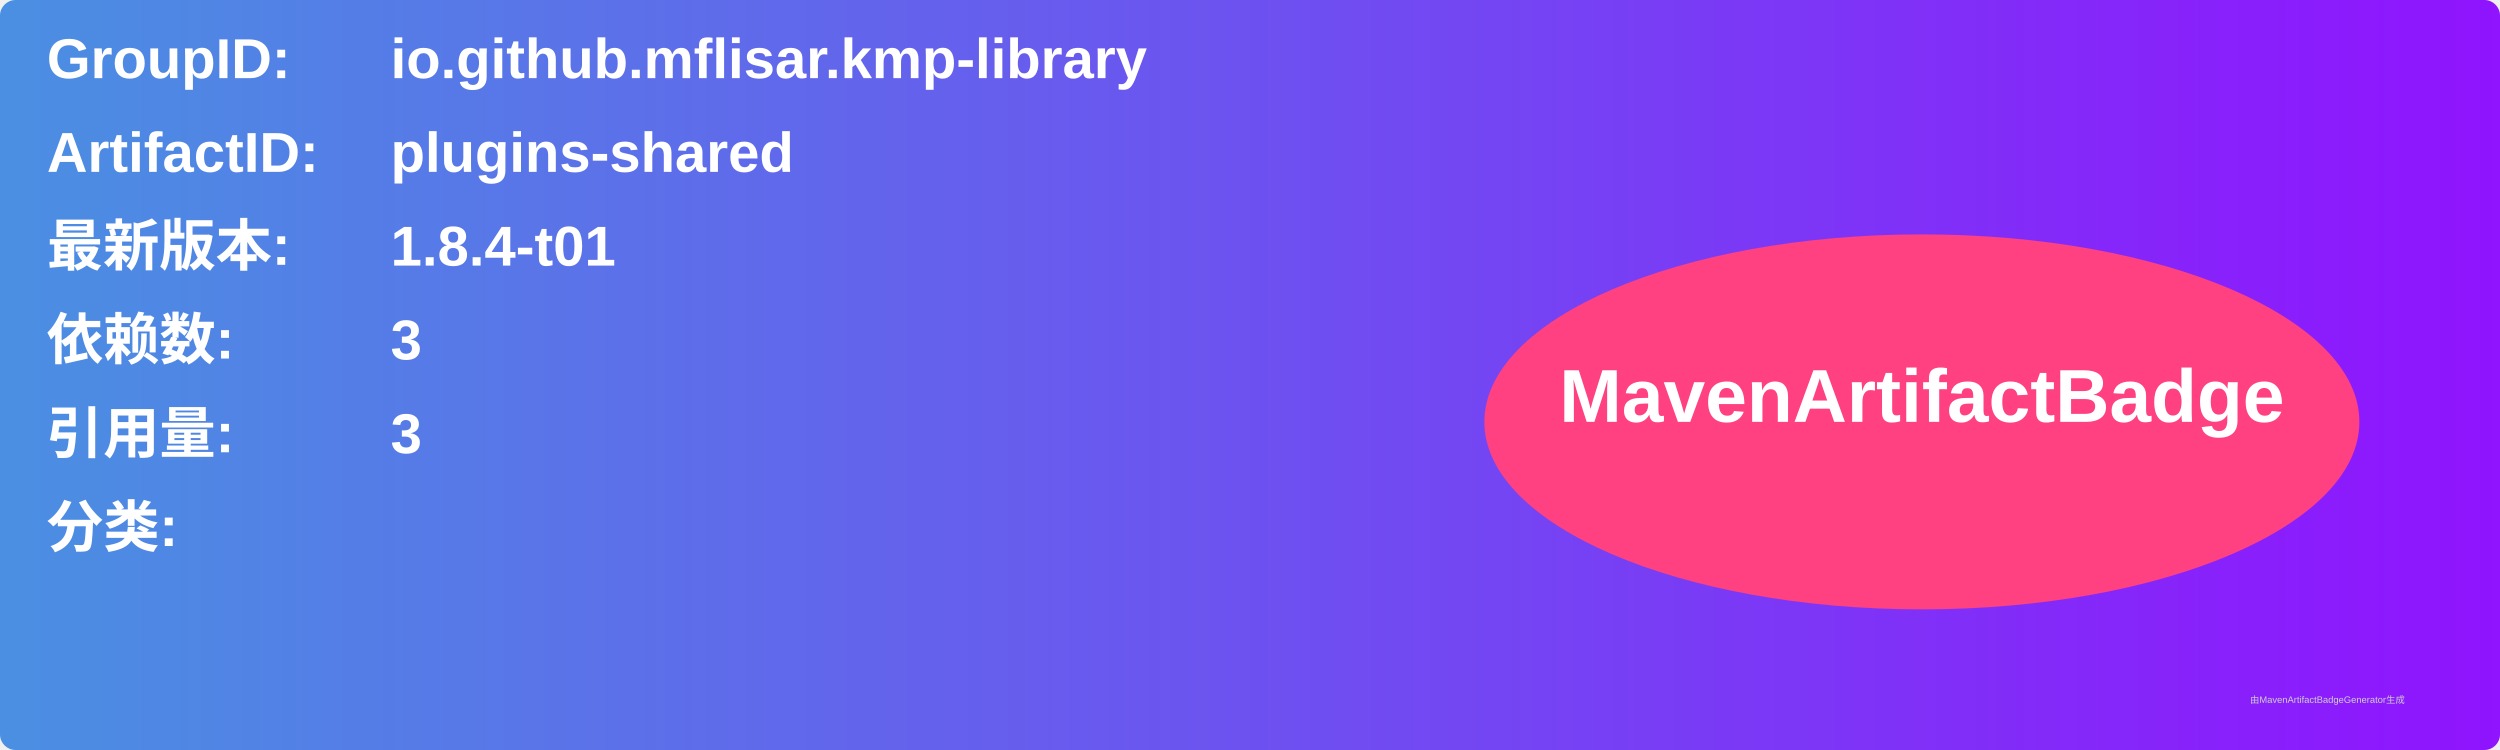
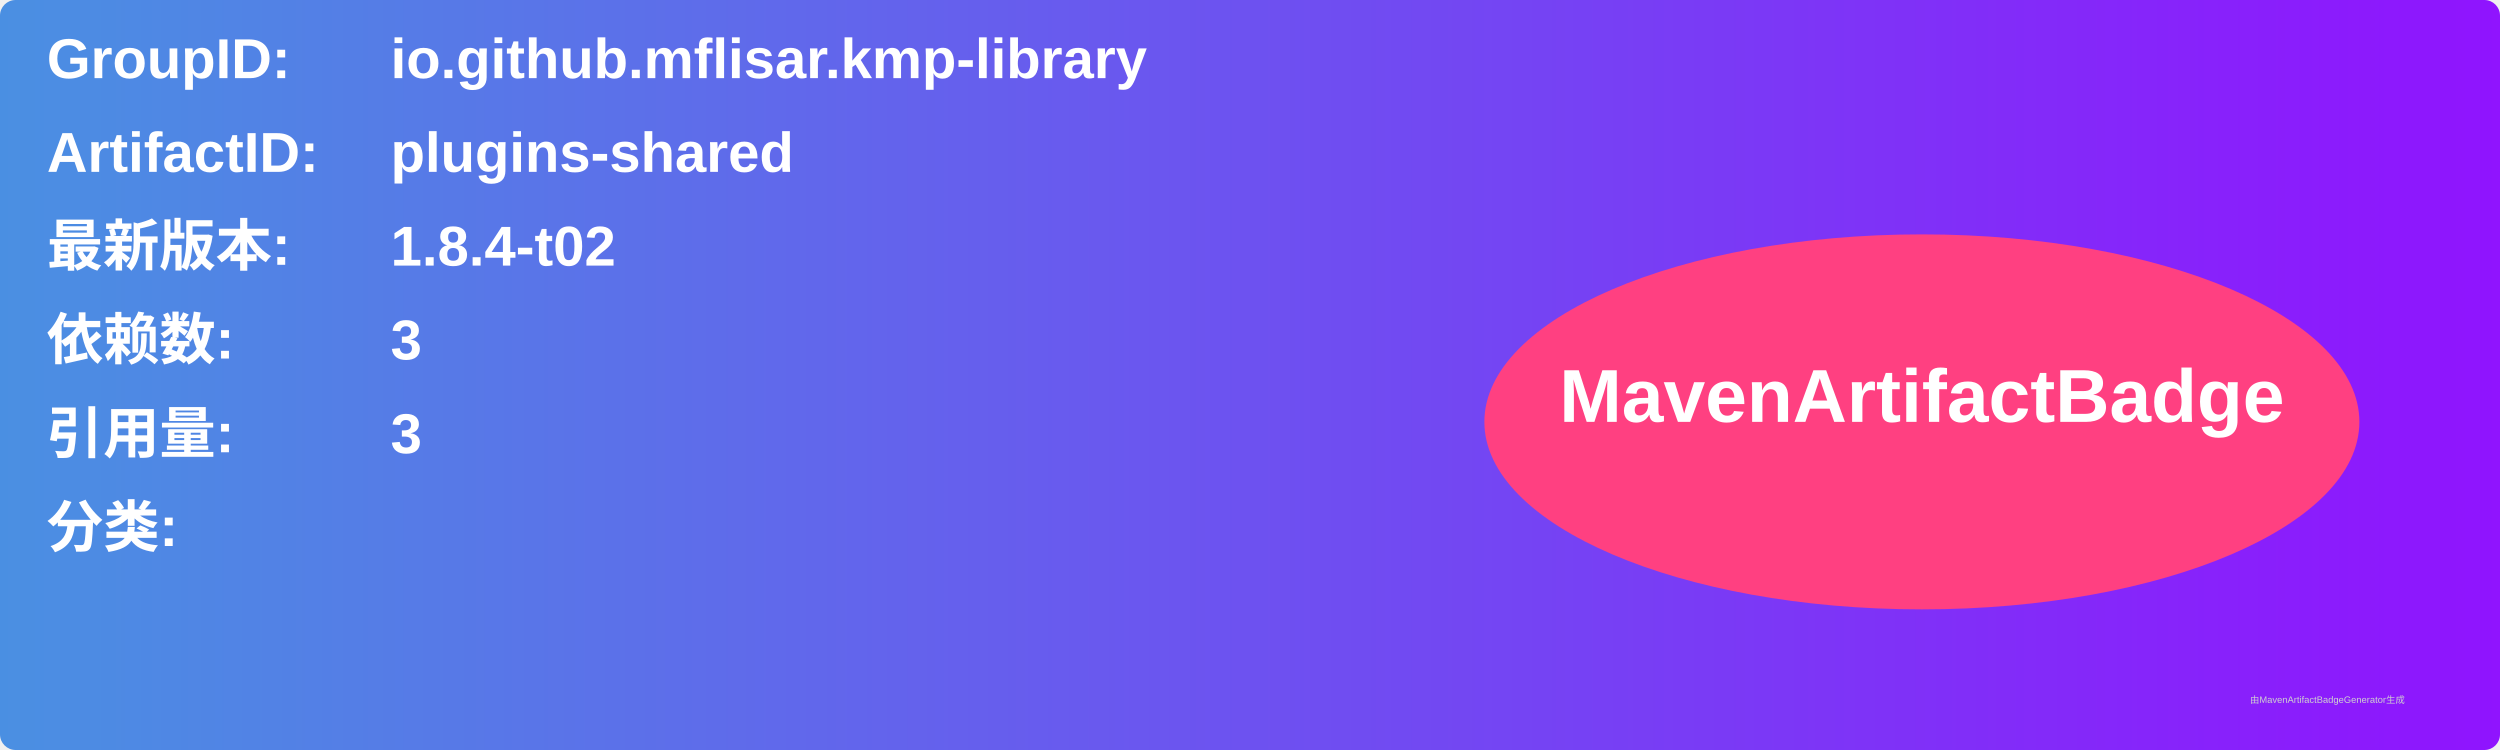
<svg xmlns="http://www.w3.org/2000/svg" width="800" height="240" viewBox="0 0 800 240">
  <linearGradient id="grad" x1="0%" y1="0%" x2="100%" y2="0%">
    <stop offset="0%" stop-color="#4a90e2" />
    <stop offset="100%" stop-color="#9013fe" />
  </linearGradient>
  <rect width="100%" height="100%" rx="5" ry="5" fill="url(#grad)" />
  <g transform="translate(15, 15)">
    <text x="0" y="10" font-family="Arial" font-size="18" fill="white" font-weight="bold" width="260">GroupID:</text>
    <text x="110" y="10" font-family="Arial" font-size="18" fill="white" font-weight="bold" width="460">io.github.mflisar.kmp-library</text>
    <text x="0" y="40" font-family="Arial" font-size="18" fill="white" font-weight="bold" width="260">ArtifactID:</text>
    <text x="110" y="40" font-family="Arial" font-size="18" fill="white" font-weight="bold" width="460">plugins-shared</text>
    <text x="0" y="70" font-family="Arial" font-size="18" fill="white" font-weight="bold">最新版本:</text>
    <text x="110" y="70" font-family="Arial" font-size="18" fill="white" font-weight="bold">
-       <tspan font-weight="bold">1.8.4-t01</tspan>
+       <tspan font-weight="bold">1.8.4-t02</tspan>
    </text>
    <text x="0" y="100" font-family="Arial" font-size="18" fill="white" font-weight="bold">依赖数: </text>
    <text x="110" y="100" font-family="Arial" font-size="18" fill="white">
      <tspan font-weight="bold">3</tspan>
    </text>
    <text x="0" y="130" font-family="Arial" font-size="18" fill="white" font-weight="bold">引用量: </text>
    <text x="110" y="130" font-family="Arial" font-size="18" fill="white">
      <tspan font-weight="bold">3</tspan>
    </text>
    <text x="0" y="160" font-family="Arial" font-size="18" fill="white" font-weight="bold">分类:</text>
    <text x="10" y="190" font-family="Arial" font-size="10" fill="white">
      <tspan font-weight="bold" />
    </text>
    <ellipse cx="600" cy="120" rx="140" ry="60" fill="#ff4081" />
    <text x="600" y="120" text-anchor="middle" font-family="Arial" font-size="24" fill="white" font-weight="bold">MavenArtifactBadge</text>
  </g>
  <text x="720" y="225" font-family="Arial" font-size="3" fill="#d0d0d0">由MavenArtifactBadgeGenerator生成</text>
</svg>
